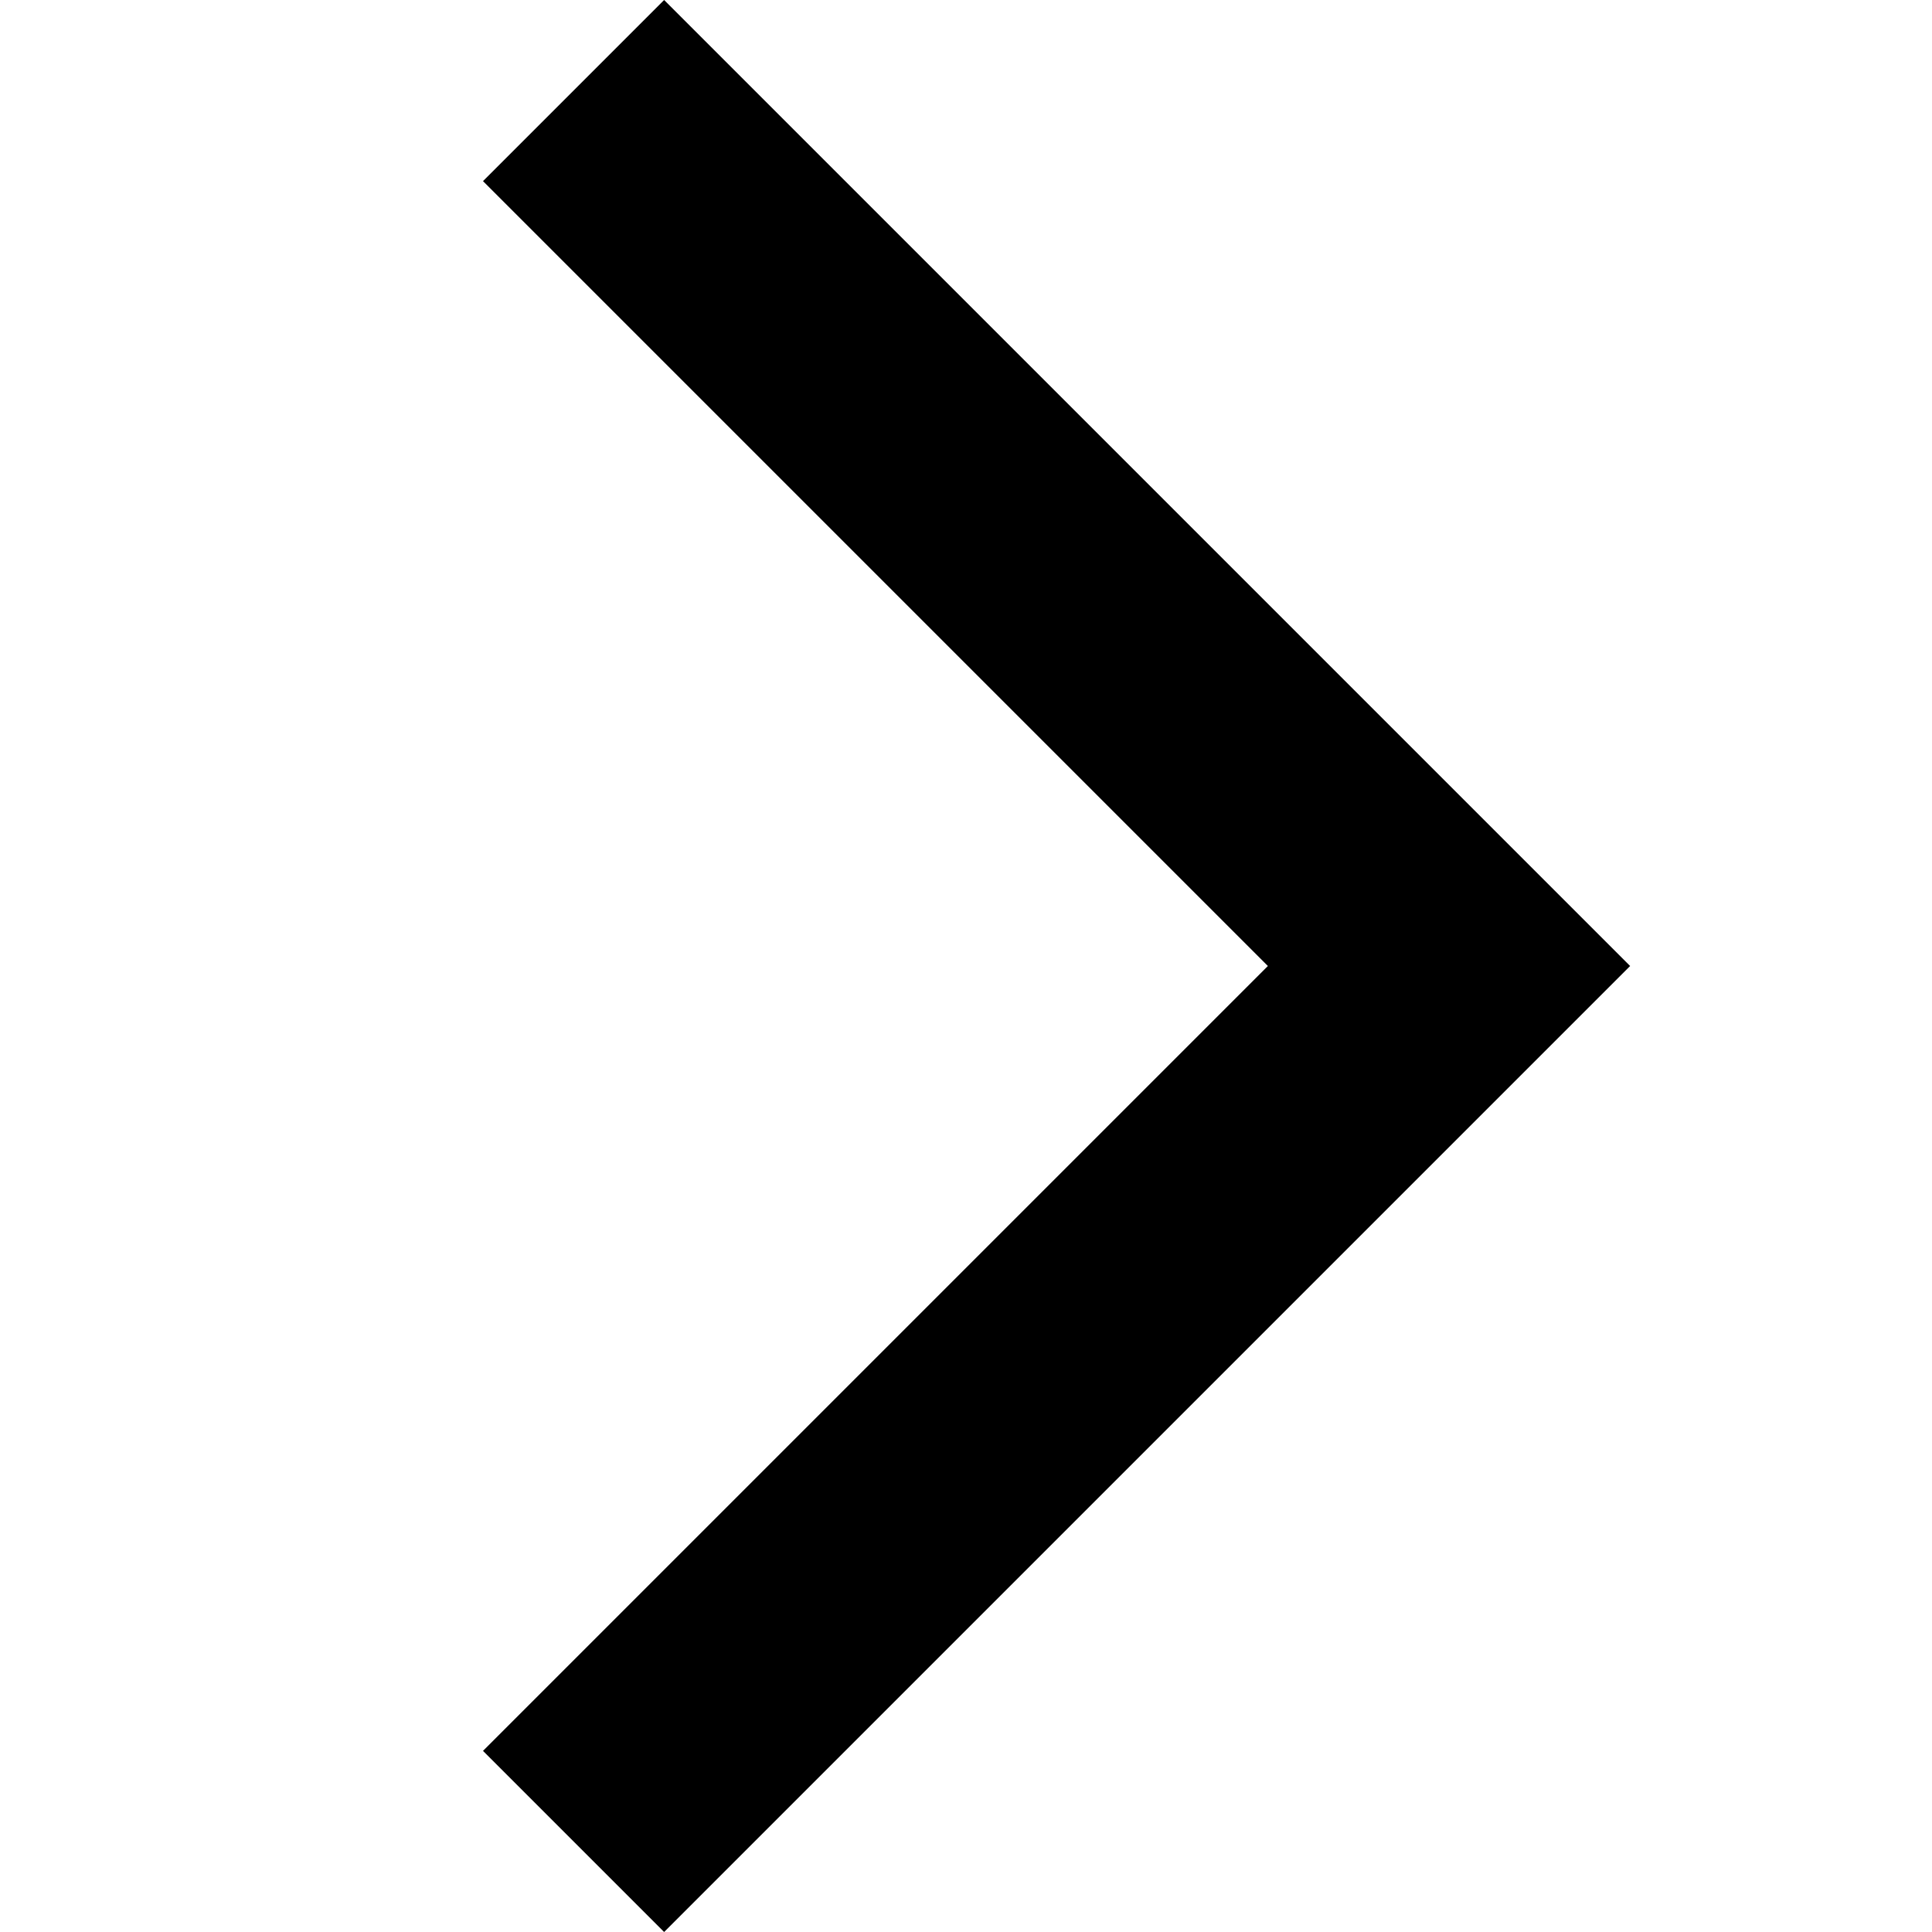
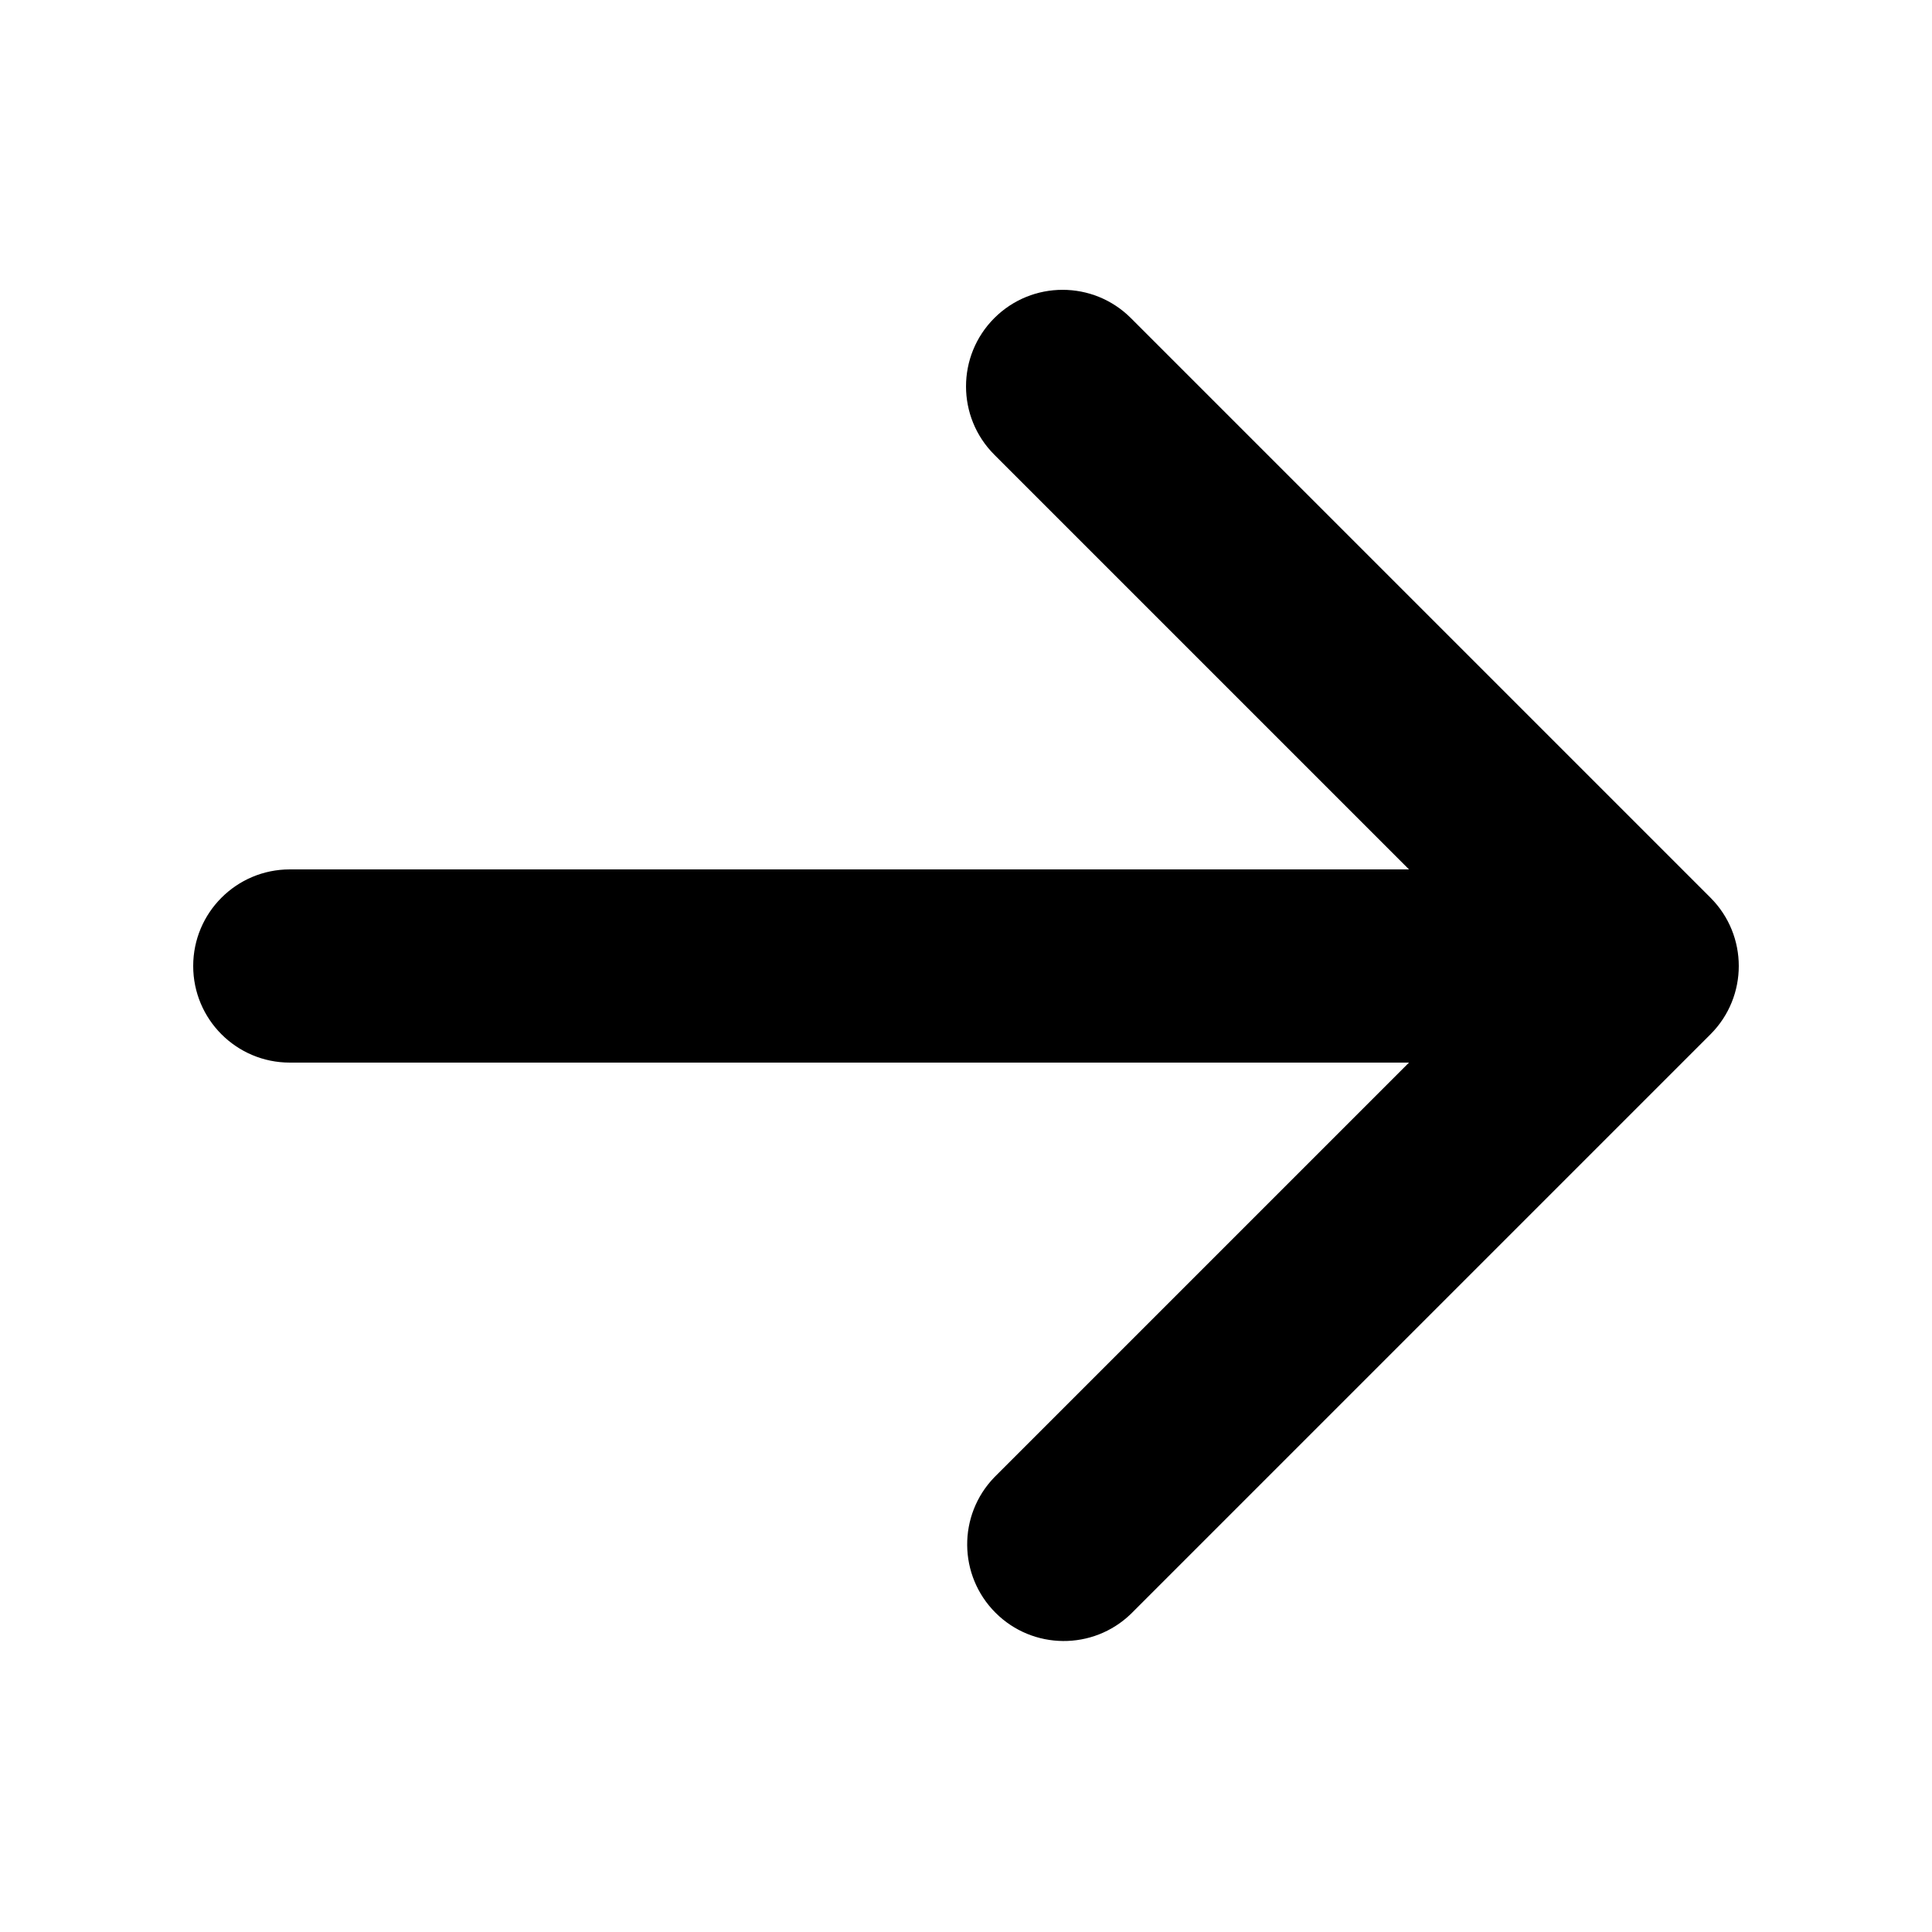
- <svg xmlns="http://www.w3.org/2000/svg" viewBox="0 0 16 16" fill="currentColor" aria-hidden="true">
-   <path d="M5.5 0L4 1.5 10.5 8 4 14.5 5.5 16l8-8-8-8z" />
+ <svg xmlns="http://www.w3.org/2000/svg" viewBox="0 0 20 20" fill="currentColor" aria-hidden="true">
+   <path fill-rule="evenodd" d="M10.293 3.293a1 1 0 011.414 0l6 6a1 1 0 010 1.414l-6 6a1 1 0 01-1.414-1.414L14.586 11H3a1 1 0 110-2h11.586l-4.293-4.293a1 1 0 010-1.414z" clip-rule="evenodd" />
</svg>
